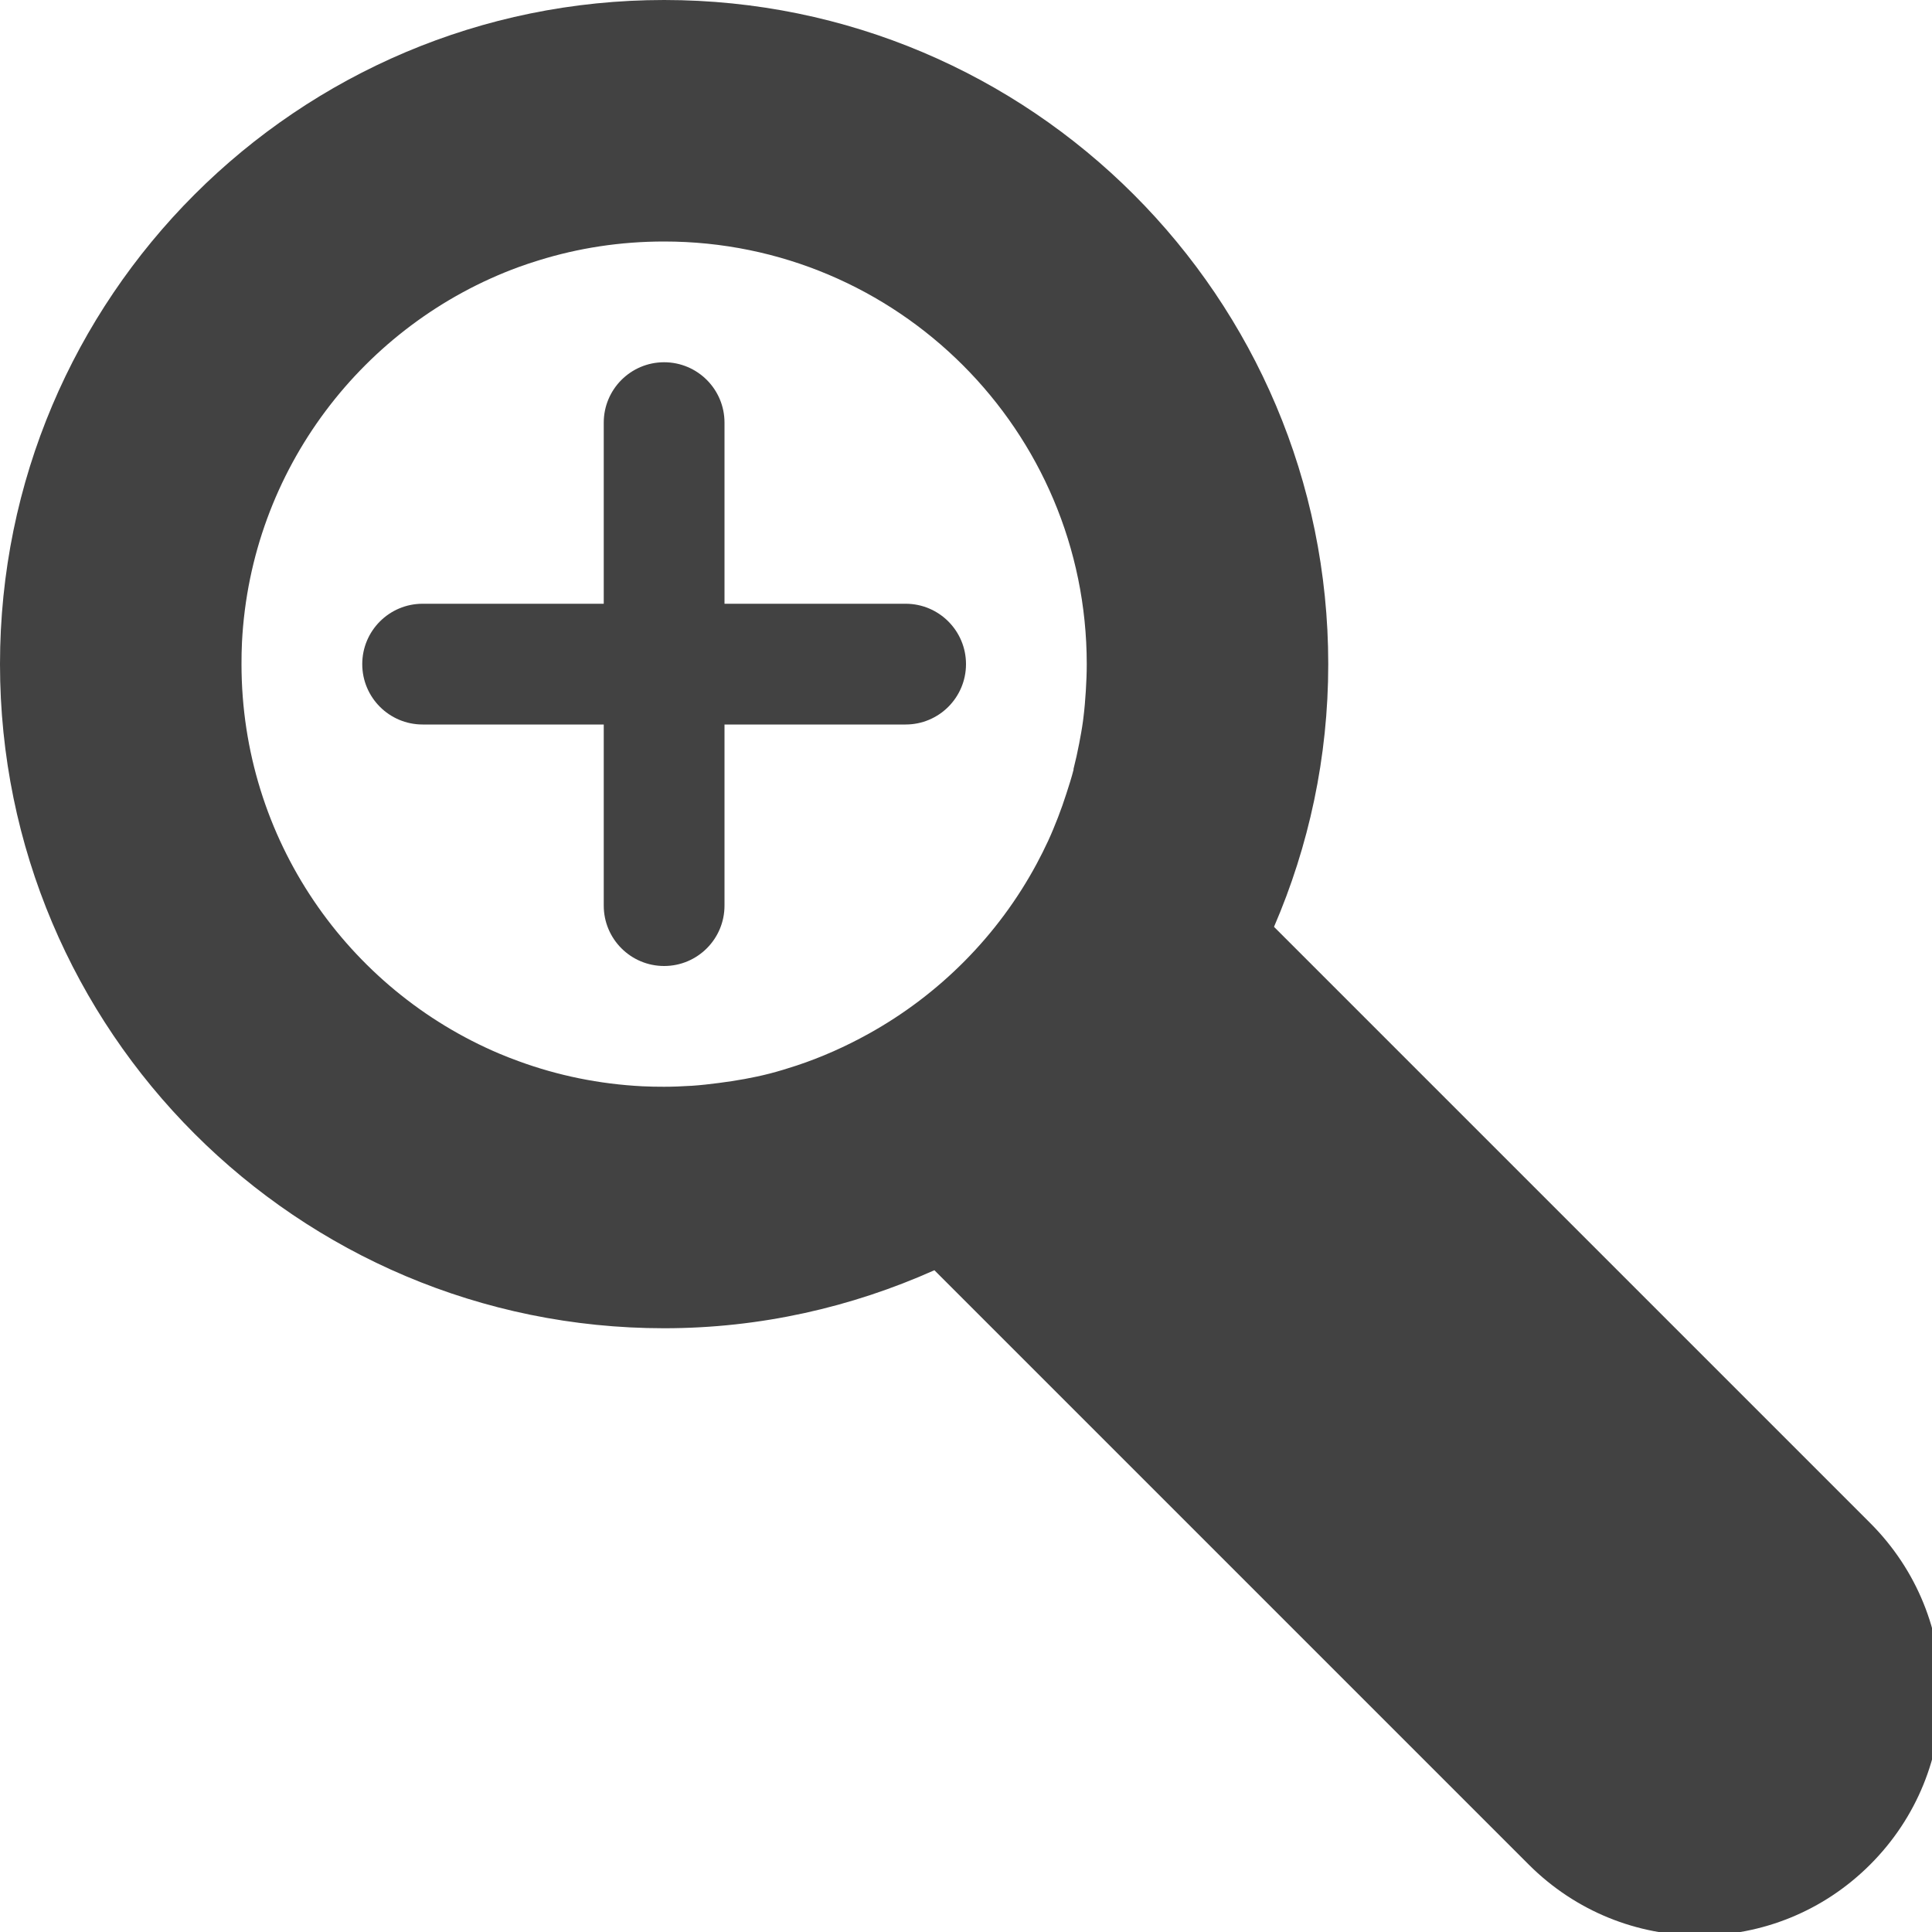
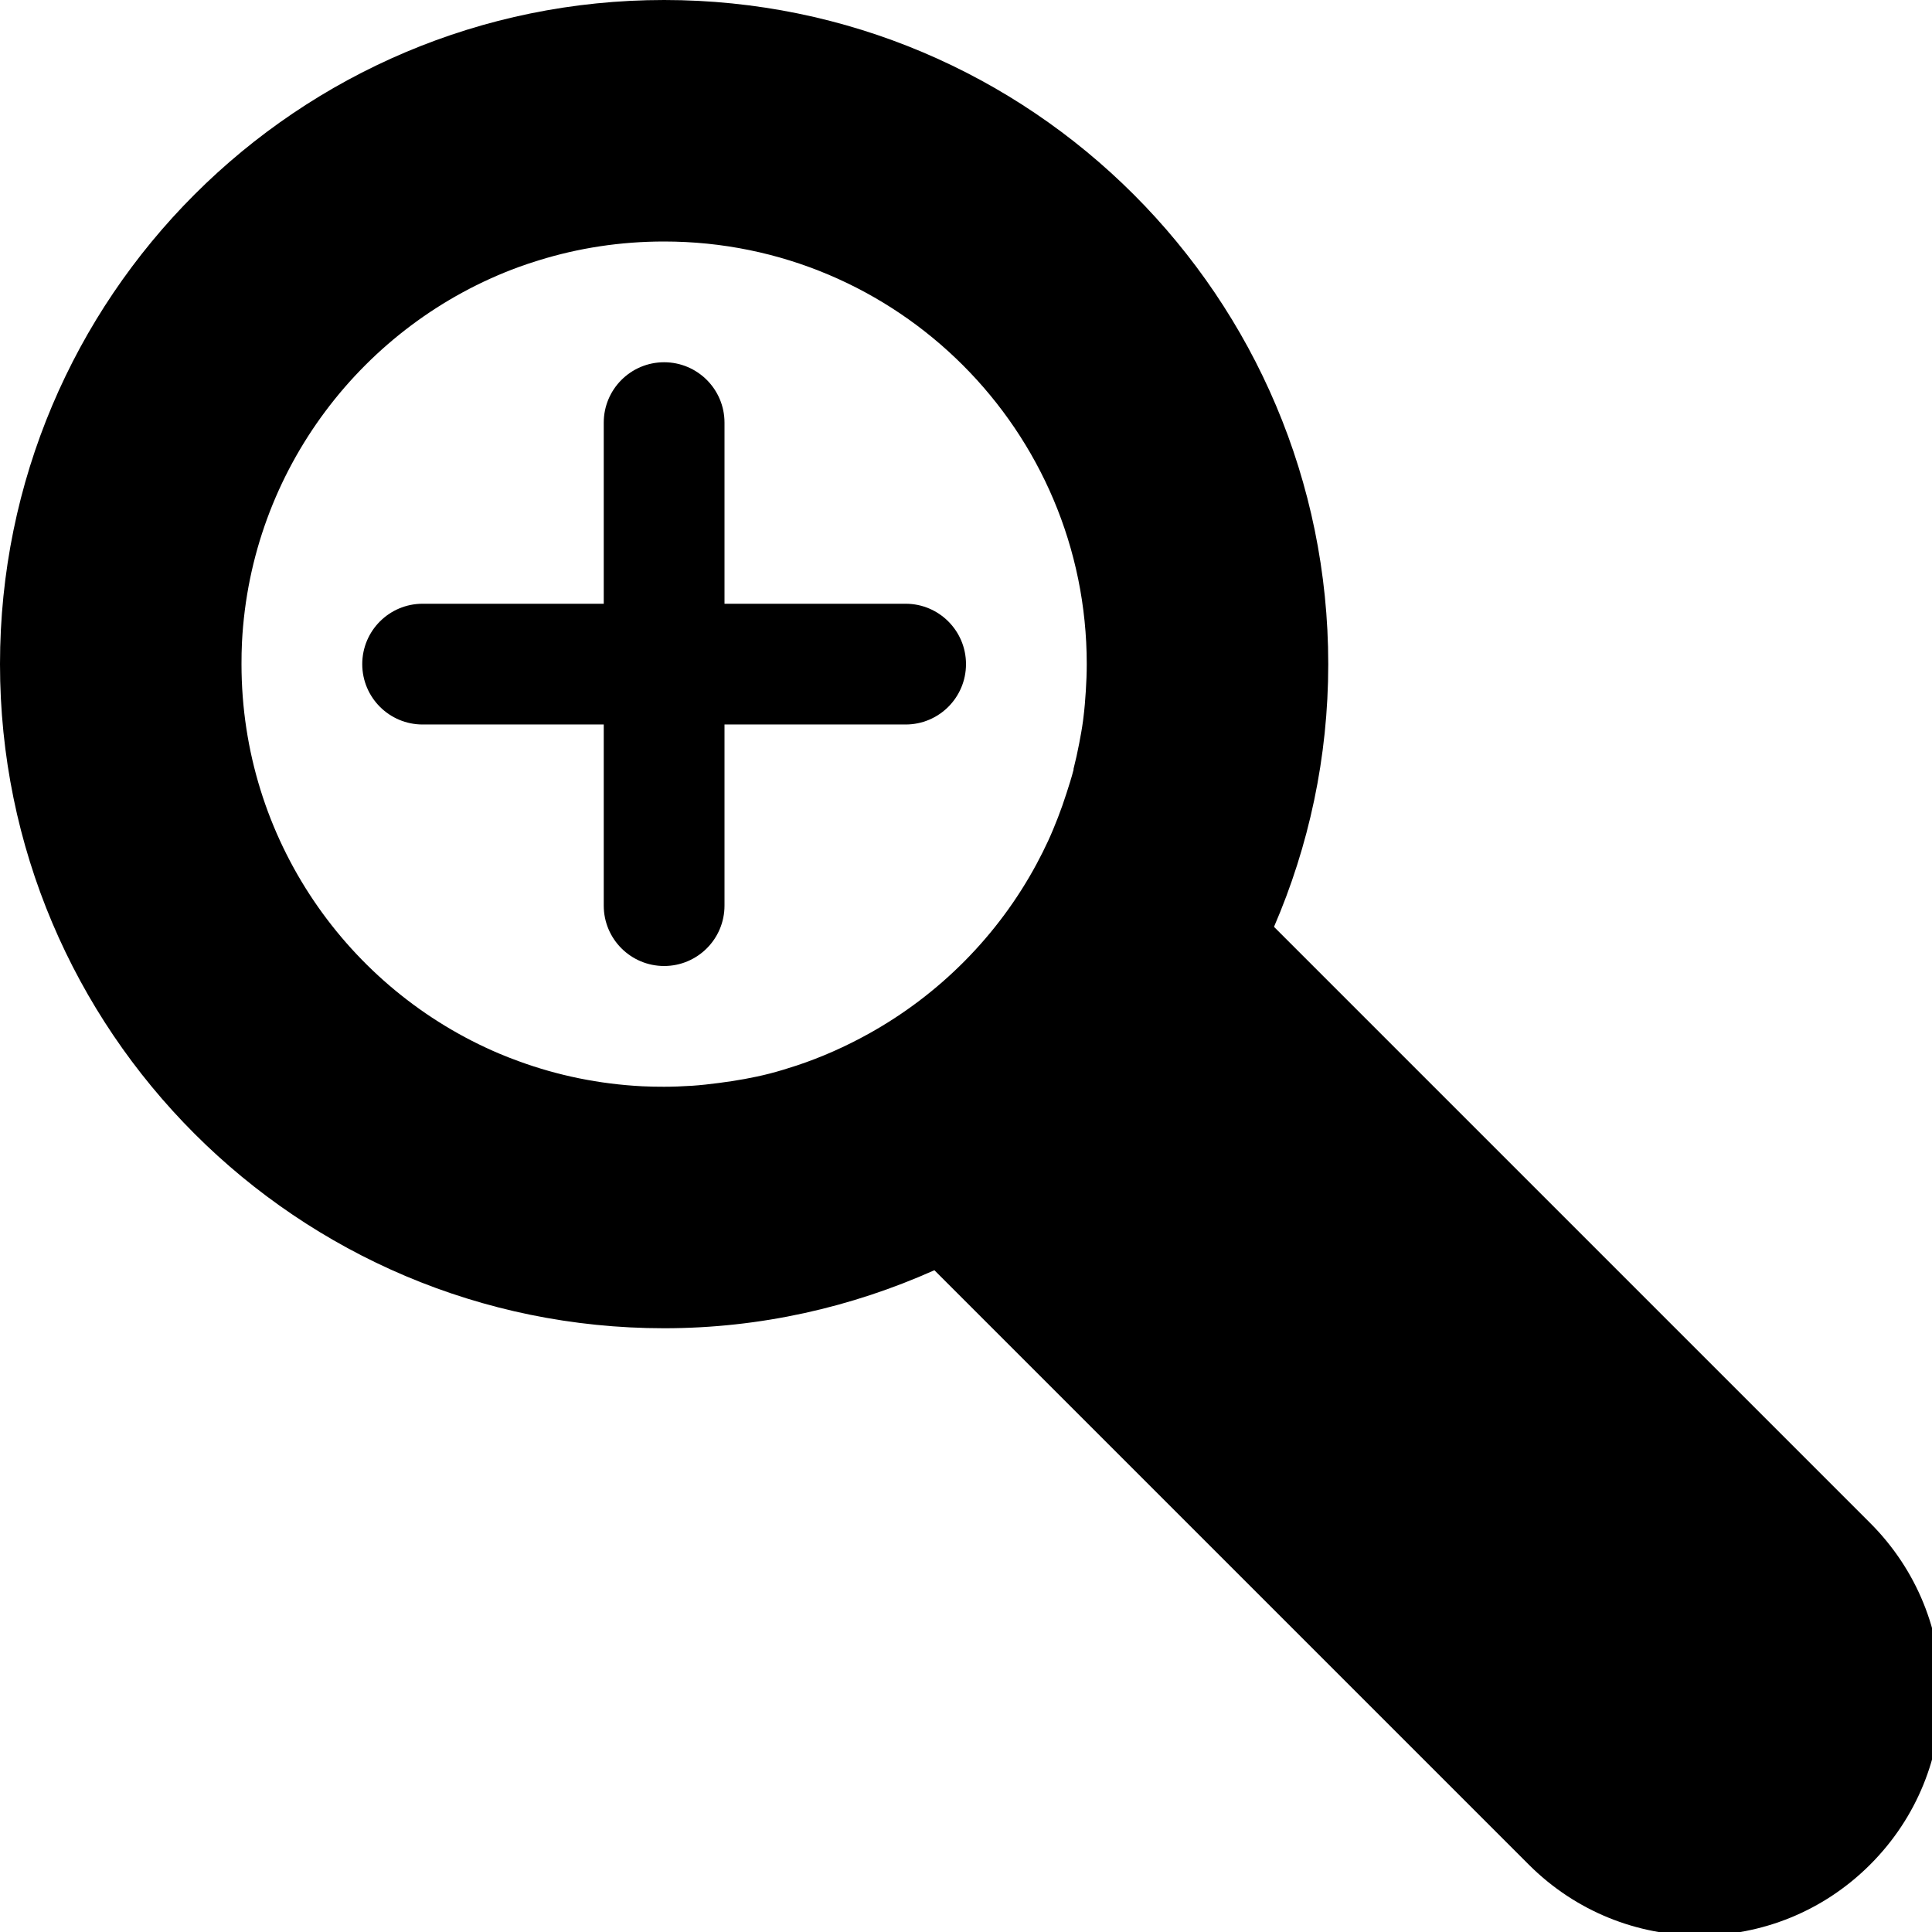
<svg xmlns="http://www.w3.org/2000/svg" width="128" height="128" id="svg2" version="1.1">
  <defs id="defs4">
    </defs>
  <g id="layer1" transform="translate(0,-924.3622)">
-     <path style="fill:#424242;fill-opacity:1;fill-rule:nonzero;stroke:none" d="M 44 0 C 19.699 4.8849813e-15 5.5511151e-17 19.699 0 44 C 0 68.301 19.699 88 44 88 C 50.385 88 56.431 86.602 61.906 84.156 L 101.281 123.531 C 107.549 129.799 117.638 129.799 123.906 123.531 C 130.174 117.263 130.174 107.174 123.906 100.906 L 84.406 61.406 C 86.71 56.066 88 50.185 88 44 C 88 19.699 68.301 -9.7144515e-15 44 0 z M 44 16 C 59.464 16 72 28.536 72 44 C 72 44.599 71.975 45.192 71.938 45.781 C 71.901 46.37 71.854 46.953 71.781 47.531 C 71.771 47.616 71.761 47.696 71.75 47.781 C 71.684 48.272 71.592 48.767 71.5 49.25 C 71.392 49.82 71.267 50.381 71.125 50.938 C 71.12 50.957 71.13 50.98 71.125 51 C 70.988 51.534 70.824 52.042 70.656 52.562 C 70.484 53.097 70.296 53.636 70.094 54.156 C 69.887 54.687 69.675 55.205 69.438 55.719 C 69.202 56.228 68.952 56.726 68.688 57.219 C 66.137 61.969 62.245 65.891 57.531 68.5 C 56.028 69.332 54.437 70.046 52.781 70.594 C 52.198 70.787 51.599 70.969 51 71.125 C 49.902 71.407 48.77 71.602 47.625 71.75 C 47.032 71.827 46.416 71.898 45.812 71.938 C 45.802 71.938 45.792 71.937 45.781 71.938 C 45.192 71.975 44.599 72 44 72 C 43.517 72 43.04 71.993 42.562 71.969 C 39.699 71.824 36.948 71.255 34.375 70.312 C 33.946 70.155 33.512 69.99 33.094 69.812 C 23.044 65.562 16 55.598 16 44 C 16 43.517 16.007 43.04 16.031 42.562 C 16.612 31.109 24.083 21.456 34.375 17.688 C 34.804 17.53 35.249 17.386 35.688 17.25 C 38.318 16.432 41.101 16 44 16 z " transform="translate(0,924.3622)" id="rect2818" />
-     <rect style="fill:#424242;fill-opacity:1;fill-rule:nonzero;stroke:none" id="rect2814" width="8" height="40" x="40" y="24" transform="translate(0,924.3622)" ry="4" />
-     <rect style="fill:#424242;fill-opacity:1;fill-rule:nonzero;stroke:none" id="rect2816" width="40" height="8" x="24" y="40" transform="translate(0,924.3622)" ry="4" />
+     <path style="fill:#000000;fill-opacity:1;fill-rule:nonzero;stroke:none" d="M 44 0 C 19.699 4.8849813e-15 5.5511151e-17 19.699 0 44 C 0 68.301 19.699 88 44 88 C 50.385 88 56.431 86.602 61.906 84.156 L 101.281 123.531 C 107.549 129.799 117.638 129.799 123.906 123.531 C 130.174 117.263 130.174 107.174 123.906 100.906 L 84.406 61.406 C 86.71 56.066 88 50.185 88 44 C 88 19.699 68.301 -9.7144515e-15 44 0 z M 44 16 C 59.464 16 72 28.536 72 44 C 72 44.599 71.975 45.192 71.938 45.781 C 71.901 46.37 71.854 46.953 71.781 47.531 C 71.771 47.616 71.761 47.696 71.75 47.781 C 71.684 48.272 71.592 48.767 71.5 49.25 C 71.392 49.82 71.267 50.381 71.125 50.938 C 71.12 50.957 71.13 50.98 71.125 51 C 70.988 51.534 70.824 52.042 70.656 52.562 C 70.484 53.097 70.296 53.636 70.094 54.156 C 69.887 54.687 69.675 55.205 69.438 55.719 C 69.202 56.228 68.952 56.726 68.688 57.219 C 66.137 61.969 62.245 65.891 57.531 68.5 C 56.028 69.332 54.437 70.046 52.781 70.594 C 52.198 70.787 51.599 70.969 51 71.125 C 49.902 71.407 48.77 71.602 47.625 71.75 C 47.032 71.827 46.416 71.898 45.812 71.938 C 45.802 71.938 45.792 71.937 45.781 71.938 C 45.192 71.975 44.599 72 44 72 C 43.517 72 43.04 71.993 42.562 71.969 C 39.699 71.824 36.948 71.255 34.375 70.312 C 33.946 70.155 33.512 69.99 33.094 69.812 C 23.044 65.562 16 55.598 16 44 C 16 43.517 16.007 43.04 16.031 42.562 C 16.612 31.109 24.083 21.456 34.375 17.688 C 34.804 17.53 35.249 17.386 35.688 17.25 C 38.318 16.432 41.101 16 44 16 z " transform="translate(0,924.3622)" id="rect2818" />
+     <rect style="fill:#000000;fill-opacity:1;fill-rule:nonzero;stroke:none" id="rect2814" width="8" height="40" x="40" y="24" transform="translate(0,924.3622)" ry="4" />
+     <rect style="fill:#000000;fill-opacity:1;fill-rule:nonzero;stroke:none" id="rect2816" width="40" height="8" x="24" y="964.362" ry="4" rx="4" />
  </g>
</svg>
